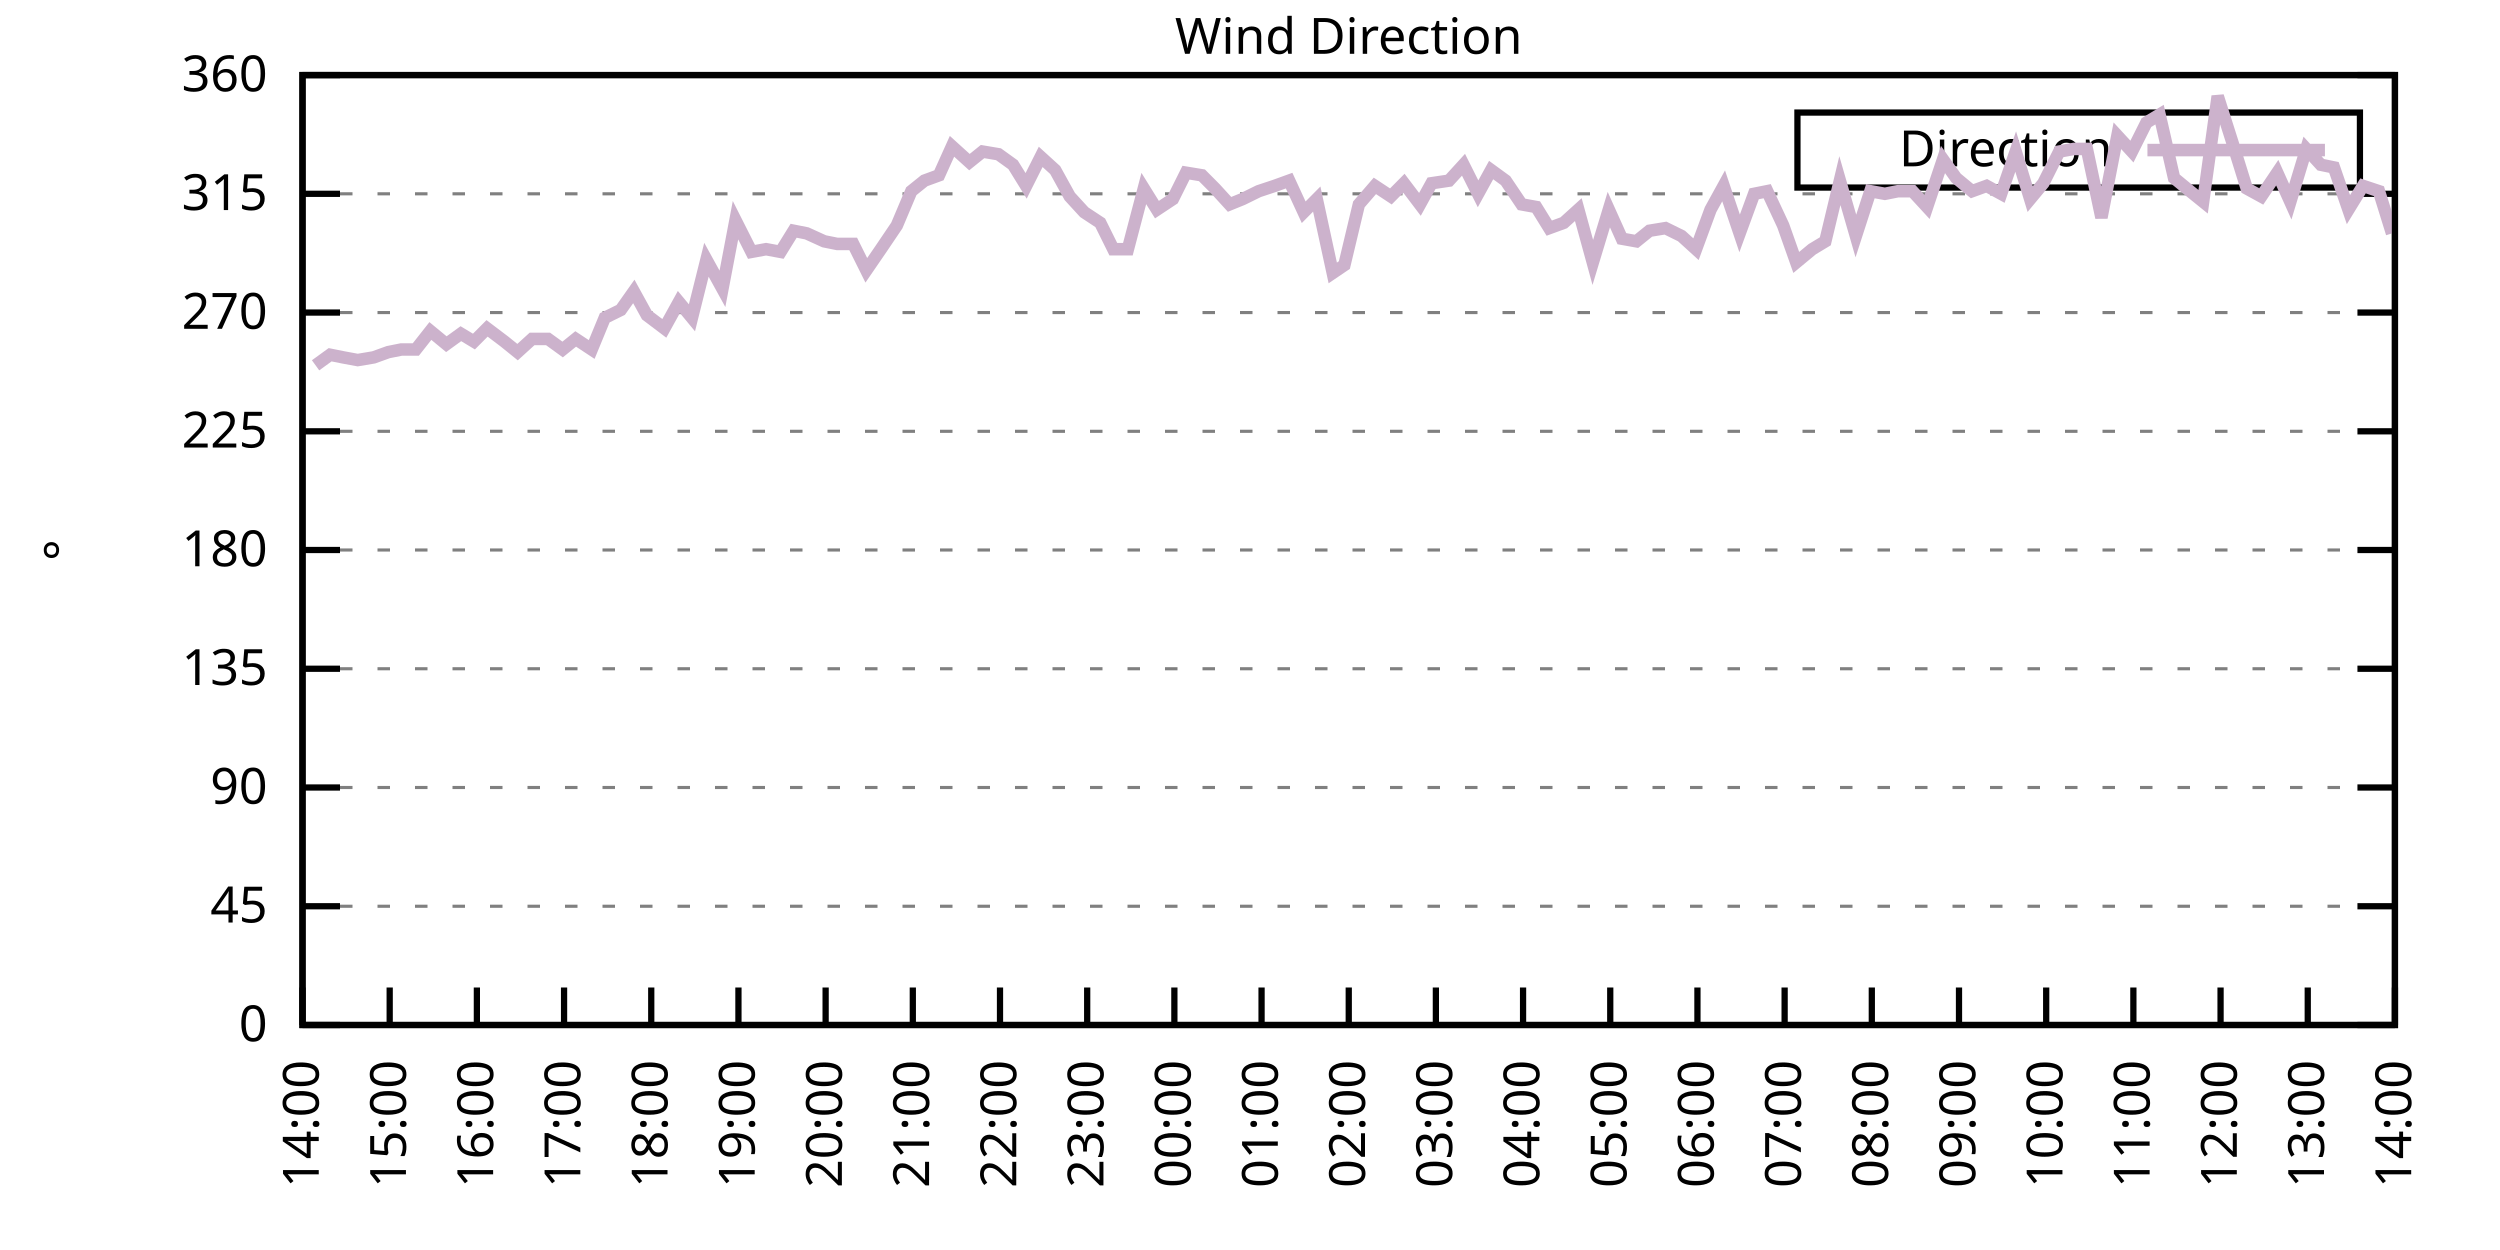
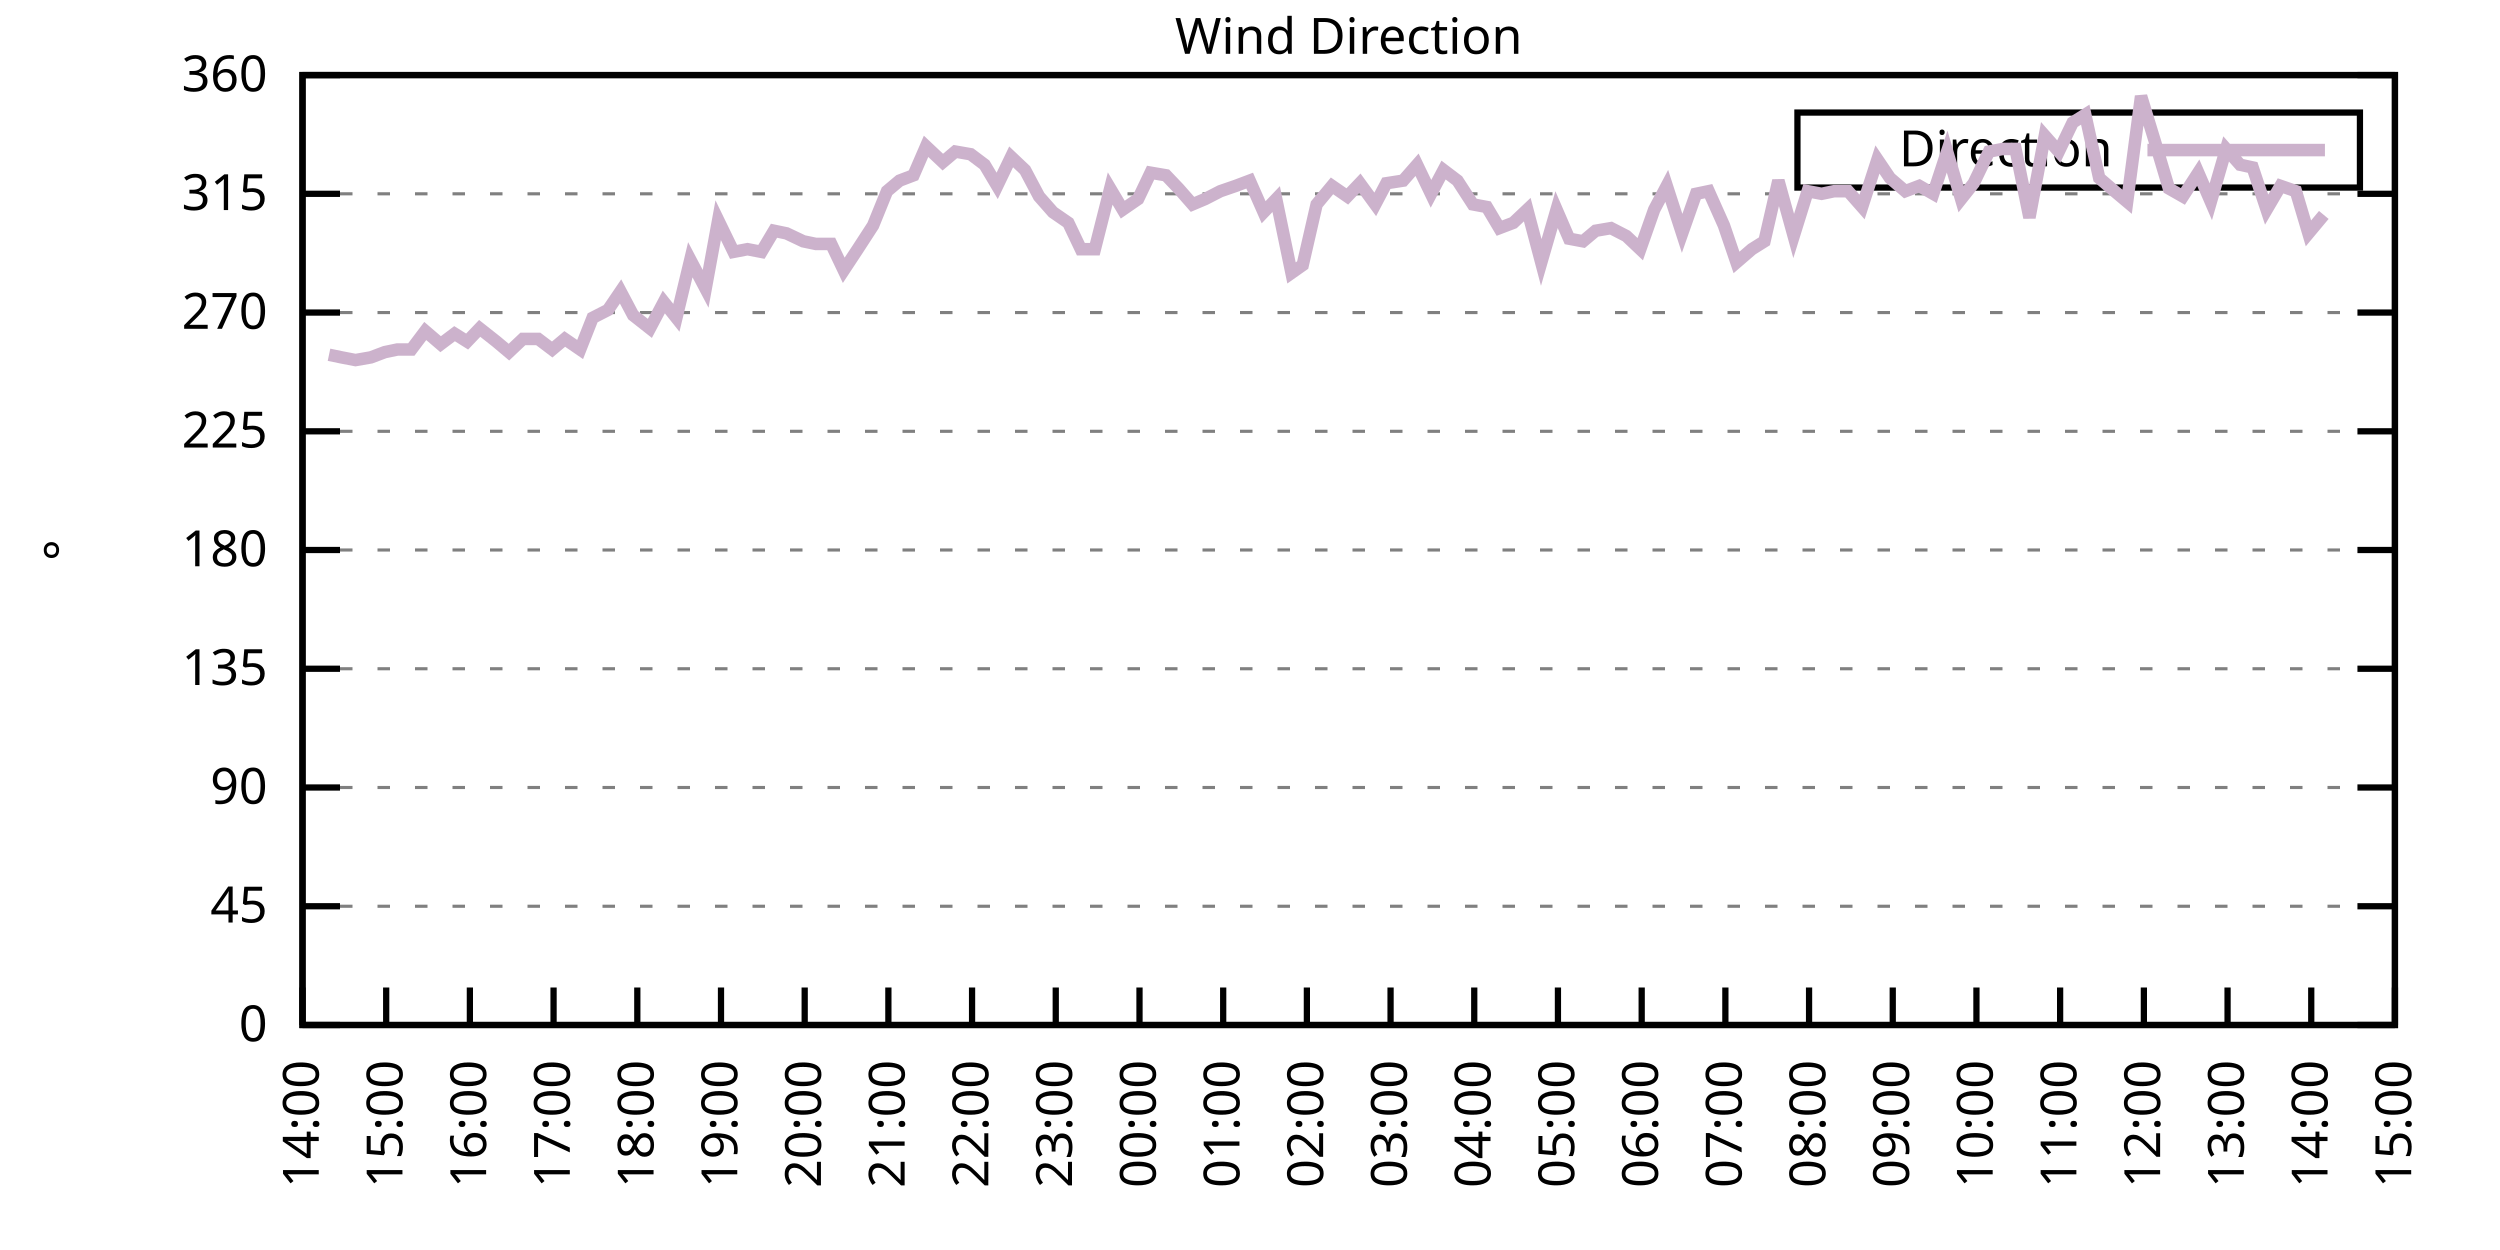
<svg xmlns="http://www.w3.org/2000/svg" xmlns:xlink="http://www.w3.org/1999/xlink" width="400" height="200" viewBox="0 0 400 200">
  <g id="gnuplot_canvas">
    <rect x="0" y="0" width="400" height="200" fill="none" />
    <defs>
      <circle id="gpDot" r="0.5" stroke-width="0.5" stroke="currentColor" />
      <path id="gpPt0" stroke-width="0.333" stroke="currentColor" d="M-1,0 h2 M0,-1 v2" />
      <path id="gpPt1" stroke-width="0.333" stroke="currentColor" d="M-1,-1 L1,1 M1,-1 L-1,1" />
      <path id="gpPt2" stroke-width="0.333" stroke="currentColor" d="M-1,0 L1,0 M0,-1 L0,1 M-1,-1 L1,1 M-1,1 L1,-1" />
      <rect id="gpPt3" stroke-width="0.333" stroke="currentColor" x="-1" y="-1" width="2" height="2" />
      <rect id="gpPt4" stroke-width="0.333" stroke="currentColor" fill="currentColor" x="-1" y="-1" width="2" height="2" />
      <circle id="gpPt5" stroke-width="0.333" stroke="currentColor" cx="0" cy="0" r="1" />
      <use xlink:href="#gpPt5" id="gpPt6" fill="currentColor" stroke="none" />
      <path id="gpPt7" stroke-width="0.333" stroke="currentColor" d="M0,-1.33 L-1.33,0.67 L1.33,0.67 z" />
      <use xlink:href="#gpPt7" id="gpPt8" fill="currentColor" stroke="none" />
      <use xlink:href="#gpPt7" id="gpPt9" stroke="currentColor" transform="rotate(180)" />
      <use xlink:href="#gpPt9" id="gpPt10" fill="currentColor" stroke="none" />
      <use xlink:href="#gpPt3" id="gpPt11" stroke="currentColor" transform="rotate(45)" />
      <use xlink:href="#gpPt11" id="gpPt12" fill="currentColor" stroke="none" />
      <path id="gpPt13" stroke-width="0.333" stroke="currentColor" d="M0,1.330 L1.265,0.411 L0.782,-1.067 L-0.782,-1.076 L-1.265,0.411 z" />
      <use xlink:href="#gpPt13" id="gpPt14" fill="currentColor" stroke="none" />
      <filter id="textbox" filterUnits="objectBoundingBox" x="0" y="0" height="1" width="1">
        <feFlood flood-color="white" flood-opacity="1" result="bgnd" />
        <feComposite in="SourceGraphic" in2="bgnd" operator="atop" />
      </filter>
      <filter id="greybox" filterUnits="objectBoundingBox" x="0" y="0" height="1" width="1">
        <feFlood flood-color="lightgrey" flood-opacity="1" result="grey" />
        <feComposite in="SourceGraphic" in2="grey" operator="atop" />
      </filter>
    </defs>
    <g fill="none" color="white" stroke="currentColor" stroke-width="1.00" stroke-linecap="butt" stroke-linejoin="miter">
</g>
    <g fill="none" color="black" stroke="currentColor" stroke-width="1.00" stroke-linecap="butt" stroke-linejoin="miter">
      <g stroke="none" shape-rendering="crispEdges">
        <polygon fill="rgb(255, 255, 255)" points="48.40,164.00 383.18,164.00 383.18,12.02 48.40,12.02 " />
      </g>
    </g>
    <g fill="none" color="black" stroke="currentColor" stroke-width="1.00" stroke-linecap="butt" stroke-linejoin="miter">
</g>
    <g fill="none" color="black" stroke="black" stroke-width="0.50" stroke-linecap="butt" stroke-linejoin="miter">
</g>
    <g fill="none" color="gray" stroke="currentColor" stroke-width="0.50" stroke-linecap="butt" stroke-linejoin="miter">
      <path stroke="gray" stroke-dasharray="2,4" class="gridline" d="M48.40,164.00 L383.19,164.00  " />
    </g>
    <g fill="none" color="gray" stroke="gray" stroke-width="1.00" stroke-linecap="butt" stroke-linejoin="miter">
</g>
    <g fill="none" color="black" stroke="currentColor" stroke-width="1.00" stroke-linecap="butt" stroke-linejoin="miter">
      <path stroke="black" d="M48.40,164.00 L54.40,164.00 M383.19,164.00 L377.19,164.00  " />
      <g transform="translate(42.80,166.60)" stroke="none" fill="black" font-family="Sans" font-size="8.00" text-anchor="end">
        <text>
          <tspan font-family="Sans"> 0</tspan>
        </text>
      </g>
    </g>
    <g fill="none" color="black" stroke="currentColor" stroke-width="1.00" stroke-linecap="butt" stroke-linejoin="miter">
</g>
    <g fill="none" color="black" stroke="black" stroke-width="0.50" stroke-linecap="butt" stroke-linejoin="miter">
</g>
    <g fill="none" color="gray" stroke="currentColor" stroke-width="0.50" stroke-linecap="butt" stroke-linejoin="miter">
      <path stroke="gray" stroke-dasharray="2,4" class="gridline" d="M48.40,145.00 L383.19,145.00  " />
    </g>
    <g fill="none" color="gray" stroke="gray" stroke-width="1.00" stroke-linecap="butt" stroke-linejoin="miter">
</g>
    <g fill="none" color="black" stroke="currentColor" stroke-width="1.00" stroke-linecap="butt" stroke-linejoin="miter">
      <path stroke="black" d="M48.40,145.00 L54.40,145.00 M383.19,145.00 L377.19,145.00  " />
      <g transform="translate(42.80,147.60)" stroke="none" fill="black" font-family="Sans" font-size="8.00" text-anchor="end">
        <text>
          <tspan font-family="Sans"> 45</tspan>
        </text>
      </g>
    </g>
    <g fill="none" color="black" stroke="currentColor" stroke-width="1.00" stroke-linecap="butt" stroke-linejoin="miter">
</g>
    <g fill="none" color="black" stroke="black" stroke-width="0.50" stroke-linecap="butt" stroke-linejoin="miter">
</g>
    <g fill="none" color="gray" stroke="currentColor" stroke-width="0.50" stroke-linecap="butt" stroke-linejoin="miter">
      <path stroke="gray" stroke-dasharray="2,4" class="gridline" d="M48.40,126.00 L383.19,126.00  " />
    </g>
    <g fill="none" color="gray" stroke="gray" stroke-width="1.00" stroke-linecap="butt" stroke-linejoin="miter">
</g>
    <g fill="none" color="black" stroke="currentColor" stroke-width="1.00" stroke-linecap="butt" stroke-linejoin="miter">
      <path stroke="black" d="M48.40,126.00 L54.40,126.00 M383.19,126.00 L377.19,126.00  " />
      <g transform="translate(42.80,128.60)" stroke="none" fill="black" font-family="Sans" font-size="8.00" text-anchor="end">
        <text>
          <tspan font-family="Sans"> 90</tspan>
        </text>
      </g>
    </g>
    <g fill="none" color="black" stroke="currentColor" stroke-width="1.00" stroke-linecap="butt" stroke-linejoin="miter">
</g>
    <g fill="none" color="black" stroke="black" stroke-width="0.50" stroke-linecap="butt" stroke-linejoin="miter">
</g>
    <g fill="none" color="gray" stroke="currentColor" stroke-width="0.50" stroke-linecap="butt" stroke-linejoin="miter">
      <path stroke="gray" stroke-dasharray="2,4" class="gridline" d="M48.40,107.00 L383.19,107.00  " />
    </g>
    <g fill="none" color="gray" stroke="gray" stroke-width="1.00" stroke-linecap="butt" stroke-linejoin="miter">
</g>
    <g fill="none" color="black" stroke="currentColor" stroke-width="1.00" stroke-linecap="butt" stroke-linejoin="miter">
      <path stroke="black" d="M48.40,107.00 L54.40,107.00 M383.19,107.00 L377.19,107.00  " />
      <g transform="translate(42.80,109.60)" stroke="none" fill="black" font-family="Sans" font-size="8.00" text-anchor="end">
        <text>
          <tspan font-family="Sans"> 135</tspan>
        </text>
      </g>
    </g>
    <g fill="none" color="black" stroke="currentColor" stroke-width="1.00" stroke-linecap="butt" stroke-linejoin="miter">
</g>
    <g fill="none" color="black" stroke="black" stroke-width="0.50" stroke-linecap="butt" stroke-linejoin="miter">
</g>
    <g fill="none" color="gray" stroke="currentColor" stroke-width="0.50" stroke-linecap="butt" stroke-linejoin="miter">
      <path stroke="gray" stroke-dasharray="2,4" class="gridline" d="M48.40,88.00 L383.19,88.00  " />
    </g>
    <g fill="none" color="gray" stroke="gray" stroke-width="1.00" stroke-linecap="butt" stroke-linejoin="miter">
</g>
    <g fill="none" color="black" stroke="currentColor" stroke-width="1.00" stroke-linecap="butt" stroke-linejoin="miter">
      <path stroke="black" d="M48.40,88.00 L54.40,88.00 M383.19,88.00 L377.19,88.00  " />
      <g transform="translate(42.80,90.60)" stroke="none" fill="black" font-family="Sans" font-size="8.00" text-anchor="end">
        <text>
          <tspan font-family="Sans"> 180</tspan>
        </text>
      </g>
    </g>
    <g fill="none" color="black" stroke="currentColor" stroke-width="1.00" stroke-linecap="butt" stroke-linejoin="miter">
</g>
    <g fill="none" color="black" stroke="black" stroke-width="0.50" stroke-linecap="butt" stroke-linejoin="miter">
</g>
    <g fill="none" color="gray" stroke="currentColor" stroke-width="0.50" stroke-linecap="butt" stroke-linejoin="miter">
      <path stroke="gray" stroke-dasharray="2,4" class="gridline" d="M48.40,69.01 L383.19,69.01  " />
    </g>
    <g fill="none" color="gray" stroke="gray" stroke-width="1.00" stroke-linecap="butt" stroke-linejoin="miter">
</g>
    <g fill="none" color="black" stroke="currentColor" stroke-width="1.00" stroke-linecap="butt" stroke-linejoin="miter">
      <path stroke="black" d="M48.40,69.01 L54.40,69.01 M383.19,69.01 L377.19,69.01  " />
      <g transform="translate(42.80,71.61)" stroke="none" fill="black" font-family="Sans" font-size="8.00" text-anchor="end">
        <text>
          <tspan font-family="Sans"> 225</tspan>
        </text>
      </g>
    </g>
    <g fill="none" color="black" stroke="currentColor" stroke-width="1.00" stroke-linecap="butt" stroke-linejoin="miter">
</g>
    <g fill="none" color="black" stroke="black" stroke-width="0.50" stroke-linecap="butt" stroke-linejoin="miter">
</g>
    <g fill="none" color="gray" stroke="currentColor" stroke-width="0.50" stroke-linecap="butt" stroke-linejoin="miter">
      <path stroke="gray" stroke-dasharray="2,4" class="gridline" d="M48.40,50.01 L383.19,50.01  " />
    </g>
    <g fill="none" color="gray" stroke="gray" stroke-width="1.00" stroke-linecap="butt" stroke-linejoin="miter">
</g>
    <g fill="none" color="black" stroke="currentColor" stroke-width="1.00" stroke-linecap="butt" stroke-linejoin="miter">
      <path stroke="black" d="M48.40,50.01 L54.40,50.01 M383.19,50.01 L377.19,50.01  " />
      <g transform="translate(42.80,52.61)" stroke="none" fill="black" font-family="Sans" font-size="8.00" text-anchor="end">
        <text>
          <tspan font-family="Sans"> 270</tspan>
        </text>
      </g>
    </g>
    <g fill="none" color="black" stroke="currentColor" stroke-width="1.00" stroke-linecap="butt" stroke-linejoin="miter">
</g>
    <g fill="none" color="black" stroke="black" stroke-width="0.50" stroke-linecap="butt" stroke-linejoin="miter">
</g>
    <g fill="none" color="gray" stroke="currentColor" stroke-width="0.50" stroke-linecap="butt" stroke-linejoin="miter">
      <path stroke="gray" stroke-dasharray="2,4" class="gridline" d="M48.40,31.01 L383.19,31.01  " />
    </g>
    <g fill="none" color="gray" stroke="gray" stroke-width="1.00" stroke-linecap="butt" stroke-linejoin="miter">
</g>
    <g fill="none" color="black" stroke="currentColor" stroke-width="1.00" stroke-linecap="butt" stroke-linejoin="miter">
      <path stroke="black" d="M48.40,31.01 L54.40,31.01 M383.19,31.01 L377.19,31.01  " />
      <g transform="translate(42.80,33.61)" stroke="none" fill="black" font-family="Sans" font-size="8.00" text-anchor="end">
        <text>
          <tspan font-family="Sans"> 315</tspan>
        </text>
      </g>
    </g>
    <g fill="none" color="black" stroke="currentColor" stroke-width="1.00" stroke-linecap="butt" stroke-linejoin="miter">
</g>
    <g fill="none" color="black" stroke="black" stroke-width="0.50" stroke-linecap="butt" stroke-linejoin="miter">
</g>
    <g fill="none" color="gray" stroke="currentColor" stroke-width="0.50" stroke-linecap="butt" stroke-linejoin="miter">
      <path stroke="gray" stroke-dasharray="2,4" class="gridline" d="M48.40,12.01 L383.19,12.01  " />
    </g>
    <g fill="none" color="gray" stroke="gray" stroke-width="1.00" stroke-linecap="butt" stroke-linejoin="miter">
</g>
    <g fill="none" color="black" stroke="currentColor" stroke-width="1.00" stroke-linecap="butt" stroke-linejoin="miter">
      <path stroke="black" d="M48.40,12.01 L54.40,12.01 M383.19,12.01 L377.19,12.01  " />
      <g transform="translate(42.80,14.61)" stroke="none" fill="black" font-family="Sans" font-size="8.00" text-anchor="end">
        <text>
          <tspan font-family="Sans"> 360</tspan>
        </text>
      </g>
    </g>
    <g fill="none" color="black" stroke="currentColor" stroke-width="1.00" stroke-linecap="butt" stroke-linejoin="miter">
      <path stroke="black" d="M48.40,164.00 L48.40,158.00  " />
      <g transform="translate(51.00,169.60) rotate(270.00)" stroke="none" fill="black" font-family="Sans" font-size="8.00" text-anchor="end">
        <text>
          <tspan font-family="Sans">14:00</tspan>
        </text>
      </g>
    </g>
    <g fill="none" color="black" stroke="currentColor" stroke-width="1.00" stroke-linecap="butt" stroke-linejoin="miter">
-       <path stroke="black" d="M62.35,164.00 L62.35,158.00  " />
-       <g transform="translate(64.95,169.60) rotate(270.00)" stroke="none" fill="black" font-family="Sans" font-size="8.00" text-anchor="end">
+       <path stroke="black" d="M61.79,164.00 L61.79,158.00  " />
+       <g transform="translate(64.39,169.60) rotate(270.00)" stroke="none" fill="black" font-family="Sans" font-size="8.00" text-anchor="end">
        <text>
          <tspan font-family="Sans">15:00</tspan>
        </text>
      </g>
    </g>
    <g fill="none" color="black" stroke="currentColor" stroke-width="1.00" stroke-linecap="butt" stroke-linejoin="miter">
-       <path stroke="black" d="M76.30,164.00 L76.30,158.00  " />
-       <g transform="translate(78.90,169.60) rotate(270.00)" stroke="none" fill="black" font-family="Sans" font-size="8.00" text-anchor="end">
+       <path stroke="black" d="M75.18,164.00 L75.18,158.00  " />
+       <g transform="translate(77.78,169.60) rotate(270.00)" stroke="none" fill="black" font-family="Sans" font-size="8.00" text-anchor="end">
        <text>
          <tspan font-family="Sans">16:00</tspan>
        </text>
      </g>
    </g>
    <g fill="none" color="black" stroke="currentColor" stroke-width="1.00" stroke-linecap="butt" stroke-linejoin="miter">
-       <path stroke="black" d="M90.25,164.00 L90.25,158.00  " />
-       <g transform="translate(92.85,169.60) rotate(270.00)" stroke="none" fill="black" font-family="Sans" font-size="8.00" text-anchor="end">
+       <path stroke="black" d="M88.57,164.00 L88.57,158.00  " />
+       <g transform="translate(91.17,169.60) rotate(270.00)" stroke="none" fill="black" font-family="Sans" font-size="8.00" text-anchor="end">
        <text>
          <tspan font-family="Sans">17:00</tspan>
        </text>
      </g>
    </g>
    <g fill="none" color="black" stroke="currentColor" stroke-width="1.00" stroke-linecap="butt" stroke-linejoin="miter">
-       <path stroke="black" d="M104.20,164.00 L104.20,158.00  " />
-       <g transform="translate(106.80,169.60) rotate(270.00)" stroke="none" fill="black" font-family="Sans" font-size="8.00" text-anchor="end">
+       <path stroke="black" d="M101.97,164.00 L101.97,158.00  " />
+       <g transform="translate(104.57,169.60) rotate(270.00)" stroke="none" fill="black" font-family="Sans" font-size="8.00" text-anchor="end">
        <text>
          <tspan font-family="Sans">18:00</tspan>
        </text>
      </g>
    </g>
    <g fill="none" color="black" stroke="currentColor" stroke-width="1.00" stroke-linecap="butt" stroke-linejoin="miter">
-       <path stroke="black" d="M118.15,164.00 L118.15,158.00  " />
-       <g transform="translate(120.75,169.60) rotate(270.00)" stroke="none" fill="black" font-family="Sans" font-size="8.00" text-anchor="end">
+       <path stroke="black" d="M115.36,164.00 L115.36,158.00  " />
+       <g transform="translate(117.96,169.60) rotate(270.00)" stroke="none" fill="black" font-family="Sans" font-size="8.00" text-anchor="end">
        <text>
          <tspan font-family="Sans">19:00</tspan>
        </text>
      </g>
    </g>
    <g fill="none" color="black" stroke="currentColor" stroke-width="1.00" stroke-linecap="butt" stroke-linejoin="miter">
-       <path stroke="black" d="M132.10,164.00 L132.10,158.00  " />
-       <g transform="translate(134.70,169.60) rotate(270.00)" stroke="none" fill="black" font-family="Sans" font-size="8.00" text-anchor="end">
+       <path stroke="black" d="M128.75,164.00 L128.75,158.00  " />
+       <g transform="translate(131.35,169.60) rotate(270.00)" stroke="none" fill="black" font-family="Sans" font-size="8.00" text-anchor="end">
        <text>
          <tspan font-family="Sans">20:00</tspan>
        </text>
      </g>
    </g>
    <g fill="none" color="black" stroke="currentColor" stroke-width="1.00" stroke-linecap="butt" stroke-linejoin="miter">
-       <path stroke="black" d="M146.05,164.00 L146.05,158.00  " />
-       <g transform="translate(148.65,169.60) rotate(270.00)" stroke="none" fill="black" font-family="Sans" font-size="8.00" text-anchor="end">
+       <path stroke="black" d="M142.14,164.00 L142.14,158.00  " />
+       <g transform="translate(144.74,169.60) rotate(270.00)" stroke="none" fill="black" font-family="Sans" font-size="8.00" text-anchor="end">
        <text>
          <tspan font-family="Sans">21:00</tspan>
        </text>
      </g>
    </g>
    <g fill="none" color="black" stroke="currentColor" stroke-width="1.00" stroke-linecap="butt" stroke-linejoin="miter">
-       <path stroke="black" d="M160.00,164.00 L160.00,158.00  " />
-       <g transform="translate(162.60,169.60) rotate(270.00)" stroke="none" fill="black" font-family="Sans" font-size="8.00" text-anchor="end">
+       <path stroke="black" d="M155.53,164.00 L155.53,158.00  " />
+       <g transform="translate(158.13,169.60) rotate(270.00)" stroke="none" fill="black" font-family="Sans" font-size="8.00" text-anchor="end">
        <text>
          <tspan font-family="Sans">22:00</tspan>
        </text>
      </g>
    </g>
    <g fill="none" color="black" stroke="currentColor" stroke-width="1.00" stroke-linecap="butt" stroke-linejoin="miter">
-       <path stroke="black" d="M173.95,164.00 L173.95,158.00  " />
-       <g transform="translate(176.55,169.60) rotate(270.00)" stroke="none" fill="black" font-family="Sans" font-size="8.00" text-anchor="end">
+       <path stroke="black" d="M168.92,164.00 L168.92,158.00  " />
+       <g transform="translate(171.52,169.60) rotate(270.00)" stroke="none" fill="black" font-family="Sans" font-size="8.00" text-anchor="end">
        <text>
          <tspan font-family="Sans">23:00</tspan>
        </text>
      </g>
    </g>
    <g fill="none" color="black" stroke="currentColor" stroke-width="1.00" stroke-linecap="butt" stroke-linejoin="miter">
-       <path stroke="black" d="M187.90,164.00 L187.90,158.00  " />
-       <g transform="translate(190.50,169.60) rotate(270.00)" stroke="none" fill="black" font-family="Sans" font-size="8.00" text-anchor="end">
+       <path stroke="black" d="M182.32,164.00 L182.32,158.00  " />
+       <g transform="translate(184.92,169.60) rotate(270.00)" stroke="none" fill="black" font-family="Sans" font-size="8.00" text-anchor="end">
        <text>
          <tspan font-family="Sans">00:00</tspan>
        </text>
      </g>
    </g>
    <g fill="none" color="black" stroke="currentColor" stroke-width="1.00" stroke-linecap="butt" stroke-linejoin="miter">
-       <path stroke="black" d="M201.85,164.00 L201.85,158.00  " />
-       <g transform="translate(204.45,169.60) rotate(270.00)" stroke="none" fill="black" font-family="Sans" font-size="8.00" text-anchor="end">
+       <path stroke="black" d="M195.71,164.00 L195.71,158.00  " />
+       <g transform="translate(198.31,169.60) rotate(270.00)" stroke="none" fill="black" font-family="Sans" font-size="8.00" text-anchor="end">
        <text>
          <tspan font-family="Sans">01:00</tspan>
        </text>
      </g>
    </g>
    <g fill="none" color="black" stroke="currentColor" stroke-width="1.00" stroke-linecap="butt" stroke-linejoin="miter">
-       <path stroke="black" d="M215.80,164.00 L215.80,158.00  " />
-       <g transform="translate(218.40,169.60) rotate(270.00)" stroke="none" fill="black" font-family="Sans" font-size="8.00" text-anchor="end">
+       <path stroke="black" d="M209.10,164.00 L209.10,158.00  " />
+       <g transform="translate(211.70,169.60) rotate(270.00)" stroke="none" fill="black" font-family="Sans" font-size="8.00" text-anchor="end">
        <text>
          <tspan font-family="Sans">02:00</tspan>
        </text>
      </g>
    </g>
    <g fill="none" color="black" stroke="currentColor" stroke-width="1.00" stroke-linecap="butt" stroke-linejoin="miter">
-       <path stroke="black" d="M229.74,164.00 L229.74,158.00  " />
-       <g transform="translate(232.34,169.60) rotate(270.00)" stroke="none" fill="black" font-family="Sans" font-size="8.00" text-anchor="end">
+       <path stroke="black" d="M222.49,164.00 L222.49,158.00  " />
+       <g transform="translate(225.09,169.60) rotate(270.00)" stroke="none" fill="black" font-family="Sans" font-size="8.00" text-anchor="end">
        <text>
          <tspan font-family="Sans">03:00</tspan>
        </text>
      </g>
    </g>
    <g fill="none" color="black" stroke="currentColor" stroke-width="1.00" stroke-linecap="butt" stroke-linejoin="miter">
-       <path stroke="black" d="M243.69,164.00 L243.69,158.00  " />
-       <g transform="translate(246.29,169.60) rotate(270.00)" stroke="none" fill="black" font-family="Sans" font-size="8.00" text-anchor="end">
+       <path stroke="black" d="M235.88,164.00 L235.88,158.00  " />
+       <g transform="translate(238.48,169.60) rotate(270.00)" stroke="none" fill="black" font-family="Sans" font-size="8.00" text-anchor="end">
        <text>
          <tspan font-family="Sans">04:00</tspan>
        </text>
      </g>
    </g>
    <g fill="none" color="black" stroke="currentColor" stroke-width="1.00" stroke-linecap="butt" stroke-linejoin="miter">
-       <path stroke="black" d="M257.64,164.00 L257.64,158.00  " />
-       <g transform="translate(260.24,169.60) rotate(270.00)" stroke="none" fill="black" font-family="Sans" font-size="8.00" text-anchor="end">
+       <path stroke="black" d="M249.27,164.00 L249.27,158.00  " />
+       <g transform="translate(251.87,169.60) rotate(270.00)" stroke="none" fill="black" font-family="Sans" font-size="8.00" text-anchor="end">
        <text>
          <tspan font-family="Sans">05:00</tspan>
        </text>
      </g>
    </g>
    <g fill="none" color="black" stroke="currentColor" stroke-width="1.00" stroke-linecap="butt" stroke-linejoin="miter">
-       <path stroke="black" d="M271.59,164.00 L271.59,158.00  " />
-       <g transform="translate(274.19,169.60) rotate(270.00)" stroke="none" fill="black" font-family="Sans" font-size="8.00" text-anchor="end">
+       <path stroke="black" d="M262.67,164.00 L262.67,158.00  " />
+       <g transform="translate(265.27,169.60) rotate(270.00)" stroke="none" fill="black" font-family="Sans" font-size="8.00" text-anchor="end">
        <text>
          <tspan font-family="Sans">06:00</tspan>
        </text>
      </g>
    </g>
    <g fill="none" color="black" stroke="currentColor" stroke-width="1.00" stroke-linecap="butt" stroke-linejoin="miter">
-       <path stroke="black" d="M285.54,164.00 L285.54,158.00  " />
-       <g transform="translate(288.14,169.60) rotate(270.00)" stroke="none" fill="black" font-family="Sans" font-size="8.00" text-anchor="end">
+       <path stroke="black" d="M276.06,164.00 L276.06,158.00  " />
+       <g transform="translate(278.66,169.60) rotate(270.00)" stroke="none" fill="black" font-family="Sans" font-size="8.00" text-anchor="end">
        <text>
          <tspan font-family="Sans">07:00</tspan>
        </text>
      </g>
    </g>
    <g fill="none" color="black" stroke="currentColor" stroke-width="1.00" stroke-linecap="butt" stroke-linejoin="miter">
-       <path stroke="black" d="M299.49,164.00 L299.49,158.00  " />
-       <g transform="translate(302.09,169.60) rotate(270.00)" stroke="none" fill="black" font-family="Sans" font-size="8.00" text-anchor="end">
+       <path stroke="black" d="M289.45,164.00 L289.45,158.00  " />
+       <g transform="translate(292.05,169.60) rotate(270.00)" stroke="none" fill="black" font-family="Sans" font-size="8.00" text-anchor="end">
        <text>
          <tspan font-family="Sans">08:00</tspan>
        </text>
      </g>
    </g>
    <g fill="none" color="black" stroke="currentColor" stroke-width="1.00" stroke-linecap="butt" stroke-linejoin="miter">
-       <path stroke="black" d="M313.44,164.00 L313.44,158.00  " />
-       <g transform="translate(316.04,169.60) rotate(270.00)" stroke="none" fill="black" font-family="Sans" font-size="8.00" text-anchor="end">
+       <path stroke="black" d="M302.84,164.00 L302.84,158.00  " />
+       <g transform="translate(305.44,169.60) rotate(270.00)" stroke="none" fill="black" font-family="Sans" font-size="8.00" text-anchor="end">
        <text>
          <tspan font-family="Sans">09:00</tspan>
        </text>
      </g>
    </g>
    <g fill="none" color="black" stroke="currentColor" stroke-width="1.00" stroke-linecap="butt" stroke-linejoin="miter">
-       <path stroke="black" d="M327.39,164.00 L327.39,158.00  " />
-       <g transform="translate(329.99,169.60) rotate(270.00)" stroke="none" fill="black" font-family="Sans" font-size="8.00" text-anchor="end">
+       <path stroke="black" d="M316.23,164.00 L316.23,158.00  " />
+       <g transform="translate(318.83,169.60) rotate(270.00)" stroke="none" fill="black" font-family="Sans" font-size="8.00" text-anchor="end">
        <text>
          <tspan font-family="Sans">10:00</tspan>
        </text>
      </g>
    </g>
    <g fill="none" color="black" stroke="currentColor" stroke-width="1.00" stroke-linecap="butt" stroke-linejoin="miter">
-       <path stroke="black" d="M341.34,164.00 L341.34,158.00  " />
-       <g transform="translate(343.94,169.60) rotate(270.00)" stroke="none" fill="black" font-family="Sans" font-size="8.00" text-anchor="end">
+       <path stroke="black" d="M329.62,164.00 L329.62,158.00  " />
+       <g transform="translate(332.22,169.60) rotate(270.00)" stroke="none" fill="black" font-family="Sans" font-size="8.00" text-anchor="end">
        <text>
          <tspan font-family="Sans">11:00</tspan>
        </text>
      </g>
    </g>
    <g fill="none" color="black" stroke="currentColor" stroke-width="1.00" stroke-linecap="butt" stroke-linejoin="miter">
-       <path stroke="black" d="M355.29,164.00 L355.29,158.00  " />
-       <g transform="translate(357.89,169.60) rotate(270.00)" stroke="none" fill="black" font-family="Sans" font-size="8.00" text-anchor="end">
+       <path stroke="black" d="M343.02,164.00 L343.02,158.00  " />
+       <g transform="translate(345.62,169.60) rotate(270.00)" stroke="none" fill="black" font-family="Sans" font-size="8.00" text-anchor="end">
        <text>
          <tspan font-family="Sans">12:00</tspan>
        </text>
      </g>
    </g>
    <g fill="none" color="black" stroke="currentColor" stroke-width="1.00" stroke-linecap="butt" stroke-linejoin="miter">
-       <path stroke="black" d="M369.24,164.00 L369.24,158.00  " />
-       <g transform="translate(371.84,169.60) rotate(270.00)" stroke="none" fill="black" font-family="Sans" font-size="8.00" text-anchor="end">
+       <path stroke="black" d="M356.41,164.00 L356.41,158.00  " />
+       <g transform="translate(359.01,169.60) rotate(270.00)" stroke="none" fill="black" font-family="Sans" font-size="8.00" text-anchor="end">
        <text>
          <tspan font-family="Sans">13:00</tspan>
+         </text>
+       </g>
+     </g>
+     <g fill="none" color="black" stroke="currentColor" stroke-width="1.00" stroke-linecap="butt" stroke-linejoin="miter">
+       <path stroke="black" d="M369.80,164.00 L369.80,158.00  " />
+       <g transform="translate(372.40,169.60) rotate(270.00)" stroke="none" fill="black" font-family="Sans" font-size="8.00" text-anchor="end">
+         <text>
+           <tspan font-family="Sans">14:00</tspan>
        </text>
      </g>
    </g>
    <g fill="none" color="black" stroke="currentColor" stroke-width="1.00" stroke-linecap="butt" stroke-linejoin="miter">
      <path stroke="black" d="M383.19,164.00 L383.19,158.00  " />
      <g transform="translate(385.79,169.60) rotate(270.00)" stroke="none" fill="black" font-family="Sans" font-size="8.00" text-anchor="end">
        <text>
-           <tspan font-family="Sans">14:00</tspan>
+           <tspan font-family="Sans">15:00</tspan>
        </text>
      </g>
    </g>
    <g fill="none" color="black" stroke="currentColor" stroke-width="1.00" stroke-linecap="butt" stroke-linejoin="miter">
</g>
    <g fill="none" color="black" stroke="currentColor" stroke-width="1.00" stroke-linecap="butt" stroke-linejoin="miter">
      <path stroke="black" d="M48.40,12.01 L48.40,164.00 L383.19,164.00 L383.19,12.01 L48.40,12.01 Z  " />
    </g>
    <g fill="none" color="black" stroke="currentColor" stroke-width="1.00" stroke-linecap="butt" stroke-linejoin="miter">
</g>
    <g fill="none" color="black" stroke="currentColor" stroke-width="1.00" stroke-linecap="butt" stroke-linejoin="miter">
      <path stroke="black" d="M287.59,30.01 L287.59,18.01 L377.59,18.01 L377.59,30.01 L287.59,30.01 Z  " />
    </g>
    <g id="Wind_direction_plot_1">
      <g fill="none" color="white" stroke="black" stroke-width="2.00" stroke-linecap="butt" stroke-linejoin="miter">
</g>
      <g fill="none" color="black" stroke="currentColor" stroke-width="2.00" stroke-linecap="butt" stroke-linejoin="miter">
        <g transform="translate(337.99,26.61)" stroke="none" fill="black" font-family="Sans" font-size="8.00" text-anchor="end">
          <text>
            <tspan font-family="Sans">Direction</tspan>
          </text>
        </g>
      </g>
      <g fill="none" color="black" stroke="currentColor" stroke-width="2.00" stroke-linecap="butt" stroke-linejoin="miter">
-         <path stroke="rgb(204, 178, 204)" d="M343.59,24.01 L371.99,24.01 M50.49,58.45 L52.82,56.76 L54.91,57.18 L57.23,57.61 L59.79,57.18 L62.12,56.34   L64.21,55.92 L66.53,55.92 L68.86,52.96 L71.42,55.07 L73.74,53.39 L75.83,54.65 L77.93,52.54 L80.72,54.65   L82.81,56.34 L85.13,54.23 L87.69,54.23 L90.02,55.92 L92.11,54.23 L94.67,55.92 L96.76,50.85 L99.32,49.59   L101.41,46.63 L103.50,50.43 L106.29,52.54 L108.62,48.32 L110.71,50.85 L113.03,41.56 L115.59,46.21 L117.68,35.23   L120.24,40.30 L122.57,39.87 L124.89,40.30 L126.98,36.92 L129.08,37.34 L131.87,38.61 L133.96,39.03 L136.51,39.03   L138.61,43.25 L140.93,39.87 L143.49,36.08 L145.81,30.59 L147.91,28.90 L150.23,28.05 L152.32,23.41 L155.11,25.94   L157.21,24.25 L159.76,24.68 L162.09,26.36 L164.18,29.74 L166.51,25.10 L168.83,27.21 L171.16,31.43 L173.48,33.96   L176.04,35.65 L178.13,39.87 L180.46,39.87 L183.01,30.16 L185.11,33.54 L187.66,31.85 L189.76,27.63 L192.31,28.05   L194.41,30.16 L196.73,32.70 L198.82,31.85 L201.38,30.59 L203.94,29.74 L206.26,28.90 L208.59,33.96 L210.68,31.85   L213.24,43.67 L215.10,42.41 L217.42,32.70 L219.98,29.74 L222.54,31.43 L224.63,29.32 L227.19,32.70 L229.05,29.32   L231.84,28.90 L234.16,26.36 L236.49,31.01 L238.58,27.21 L240.90,28.90 L243.46,32.70 L245.79,33.12 L247.88,36.50   L250.20,35.65 L252.53,33.54 L254.85,41.99 L257.41,33.54 L259.50,38.19 L261.83,38.61 L263.92,36.92 L266.48,36.50   L269.04,37.76 L271.36,39.87 L273.69,33.54 L275.78,29.74 L278.34,37.34 L280.66,31.01 L282.75,30.59 L285.31,36.08   L287.40,41.99 L289.96,39.87 L292.05,38.61 L294.38,28.90 L296.94,37.76 L299.26,30.59 L301.58,31.01 L303.68,30.59   L306.00,30.59 L308.33,33.12 L310.88,25.52 L312.98,28.48 L315.53,30.59 L317.86,29.74 L320.18,31.01 L322.51,24.25   L324.83,31.85 L326.93,29.32 L329.48,24.25 L331.81,23.83 L333.90,23.83 L336.23,34.81 L338.78,21.72 L341.11,24.25   L343.43,19.61 L345.53,18.34 L347.85,28.48 L350.41,30.59 L352.50,32.28 L354.83,15.39 L357.38,23.41 L359.48,30.16   L361.80,31.43 L364.36,27.63 L366.45,32.28 L369.01,23.83 L371.33,26.36 L373.43,26.79 L375.75,33.54 L378.08,29.74   L380.63,30.59 L382.73,37.34  " />
+         <path stroke="rgb(204, 178, 204)" d="M343.59,24.01 L371.99,24.01 M52.64,56.76 L54.65,57.18 L56.88,57.61 L59.34,57.18 L61.57,56.34 L63.58,55.92   L65.81,55.92 L68.04,52.96 L70.50,55.07 L72.73,53.39 L74.74,54.65 L76.75,52.54 L79.42,54.65 L81.43,56.34   L83.66,54.23 L86.12,54.23 L88.35,55.92 L90.36,54.23 L92.82,55.92 L94.82,50.85 L97.28,49.59 L99.29,46.63   L101.30,50.43 L103.98,52.54 L106.21,48.32 L108.22,50.85 L110.45,41.56 L112.90,46.21 L114.91,35.23 L117.37,40.30   L119.60,39.87 L121.83,40.30 L123.84,36.92 L125.85,37.34 L128.53,38.61 L130.54,39.03 L132.99,39.03 L135.00,43.25   L137.23,39.87 L139.69,36.08 L141.92,30.59 L143.93,28.90 L146.16,28.05 L148.17,23.41 L150.85,25.94 L152.85,24.25   L155.31,24.68 L157.54,26.36 L159.55,29.74 L161.78,25.10 L164.01,27.21 L166.25,31.43 L168.48,33.96 L170.93,35.65   L172.94,39.87 L175.17,39.87 L177.63,30.16 L179.64,33.54 L182.09,31.85 L184.10,27.63 L186.56,28.05 L188.57,30.16   L190.80,32.70 L192.81,31.85 L195.26,30.59 L197.72,29.74 L199.95,28.90 L202.18,33.96 L204.19,31.85 L206.64,43.67   L208.43,42.41 L210.66,32.70 L213.12,29.74 L215.57,31.43 L217.58,29.32 L220.04,32.70 L221.82,29.32 L224.50,28.90   L226.73,26.36 L228.96,31.01 L230.97,27.21 L233.20,28.90 L235.66,32.70 L237.89,33.12 L239.90,36.50 L242.13,35.65   L244.36,33.54 L246.60,41.99 L249.05,33.54 L251.06,38.19 L253.29,38.61 L255.30,36.92 L257.76,36.50 L260.21,37.76   L262.44,39.87 L264.67,33.54 L266.68,29.74 L269.14,37.34 L271.37,31.01 L273.38,30.59 L275.83,36.08 L277.84,41.99   L280.30,39.87 L282.31,38.61 L284.54,28.90 L286.99,37.76 L289.23,30.59 L291.46,31.01 L293.47,30.59 L295.70,30.59   L297.93,33.12 L300.39,25.52 L302.39,28.48 L304.85,30.59 L307.08,29.74 L309.31,31.01 L311.54,24.25 L313.78,31.85   L315.79,29.32 L318.24,24.25 L320.47,23.83 L322.48,23.83 L324.71,34.81 L327.17,21.72 L329.40,24.25 L331.63,19.61   L333.64,18.34 L335.87,28.48 L338.33,30.59 L340.34,32.28 L342.57,15.39 L345.02,23.41 L347.03,30.16 L349.26,31.43   L351.72,27.63 L353.73,32.28 L356.18,23.83 L358.42,26.36 L360.42,26.79 L362.66,33.54 L364.89,29.74 L367.34,30.59   L369.35,37.34 L371.81,34.39  " />
      </g>
    </g>
    <g fill="none" color="black" stroke="currentColor" stroke-width="2.00" stroke-linecap="butt" stroke-linejoin="miter">
</g>
    <g fill="none" color="black" stroke="black" stroke-width="1.00" stroke-linecap="butt" stroke-linejoin="miter">
</g>
    <g fill="none" color="black" stroke="currentColor" stroke-width="1.00" stroke-linecap="butt" stroke-linejoin="miter">
      <path stroke="black" d="M48.40,12.01 L48.40,164.00 L383.19,164.00 L383.19,12.01 L48.40,12.01 Z  " />
      <g transform="translate(12.80,88.01) rotate(270.00)" stroke="none" fill="black" font-family="Sans" font-size="8.00" text-anchor="middle">
        <text>
          <tspan font-family="Sans">°</tspan>
        </text>
      </g>
    </g>
    <g fill="none" color="black" stroke="currentColor" stroke-width="1.00" stroke-linecap="butt" stroke-linejoin="miter">
</g>
    <g fill="none" color="black" stroke="currentColor" stroke-width="1.00" stroke-linecap="butt" stroke-linejoin="miter">
      <g transform="translate(215.79,8.61)" stroke="none" fill="black" font-family="Sans" font-size="8.00" text-anchor="middle">
        <text>
          <tspan font-family="Sans">Wind Direction</tspan>
        </text>
      </g>
    </g>
    <g fill="none" color="black" stroke="currentColor" stroke-width="1.00" stroke-linecap="butt" stroke-linejoin="miter">
</g>
  </g>
</svg>
